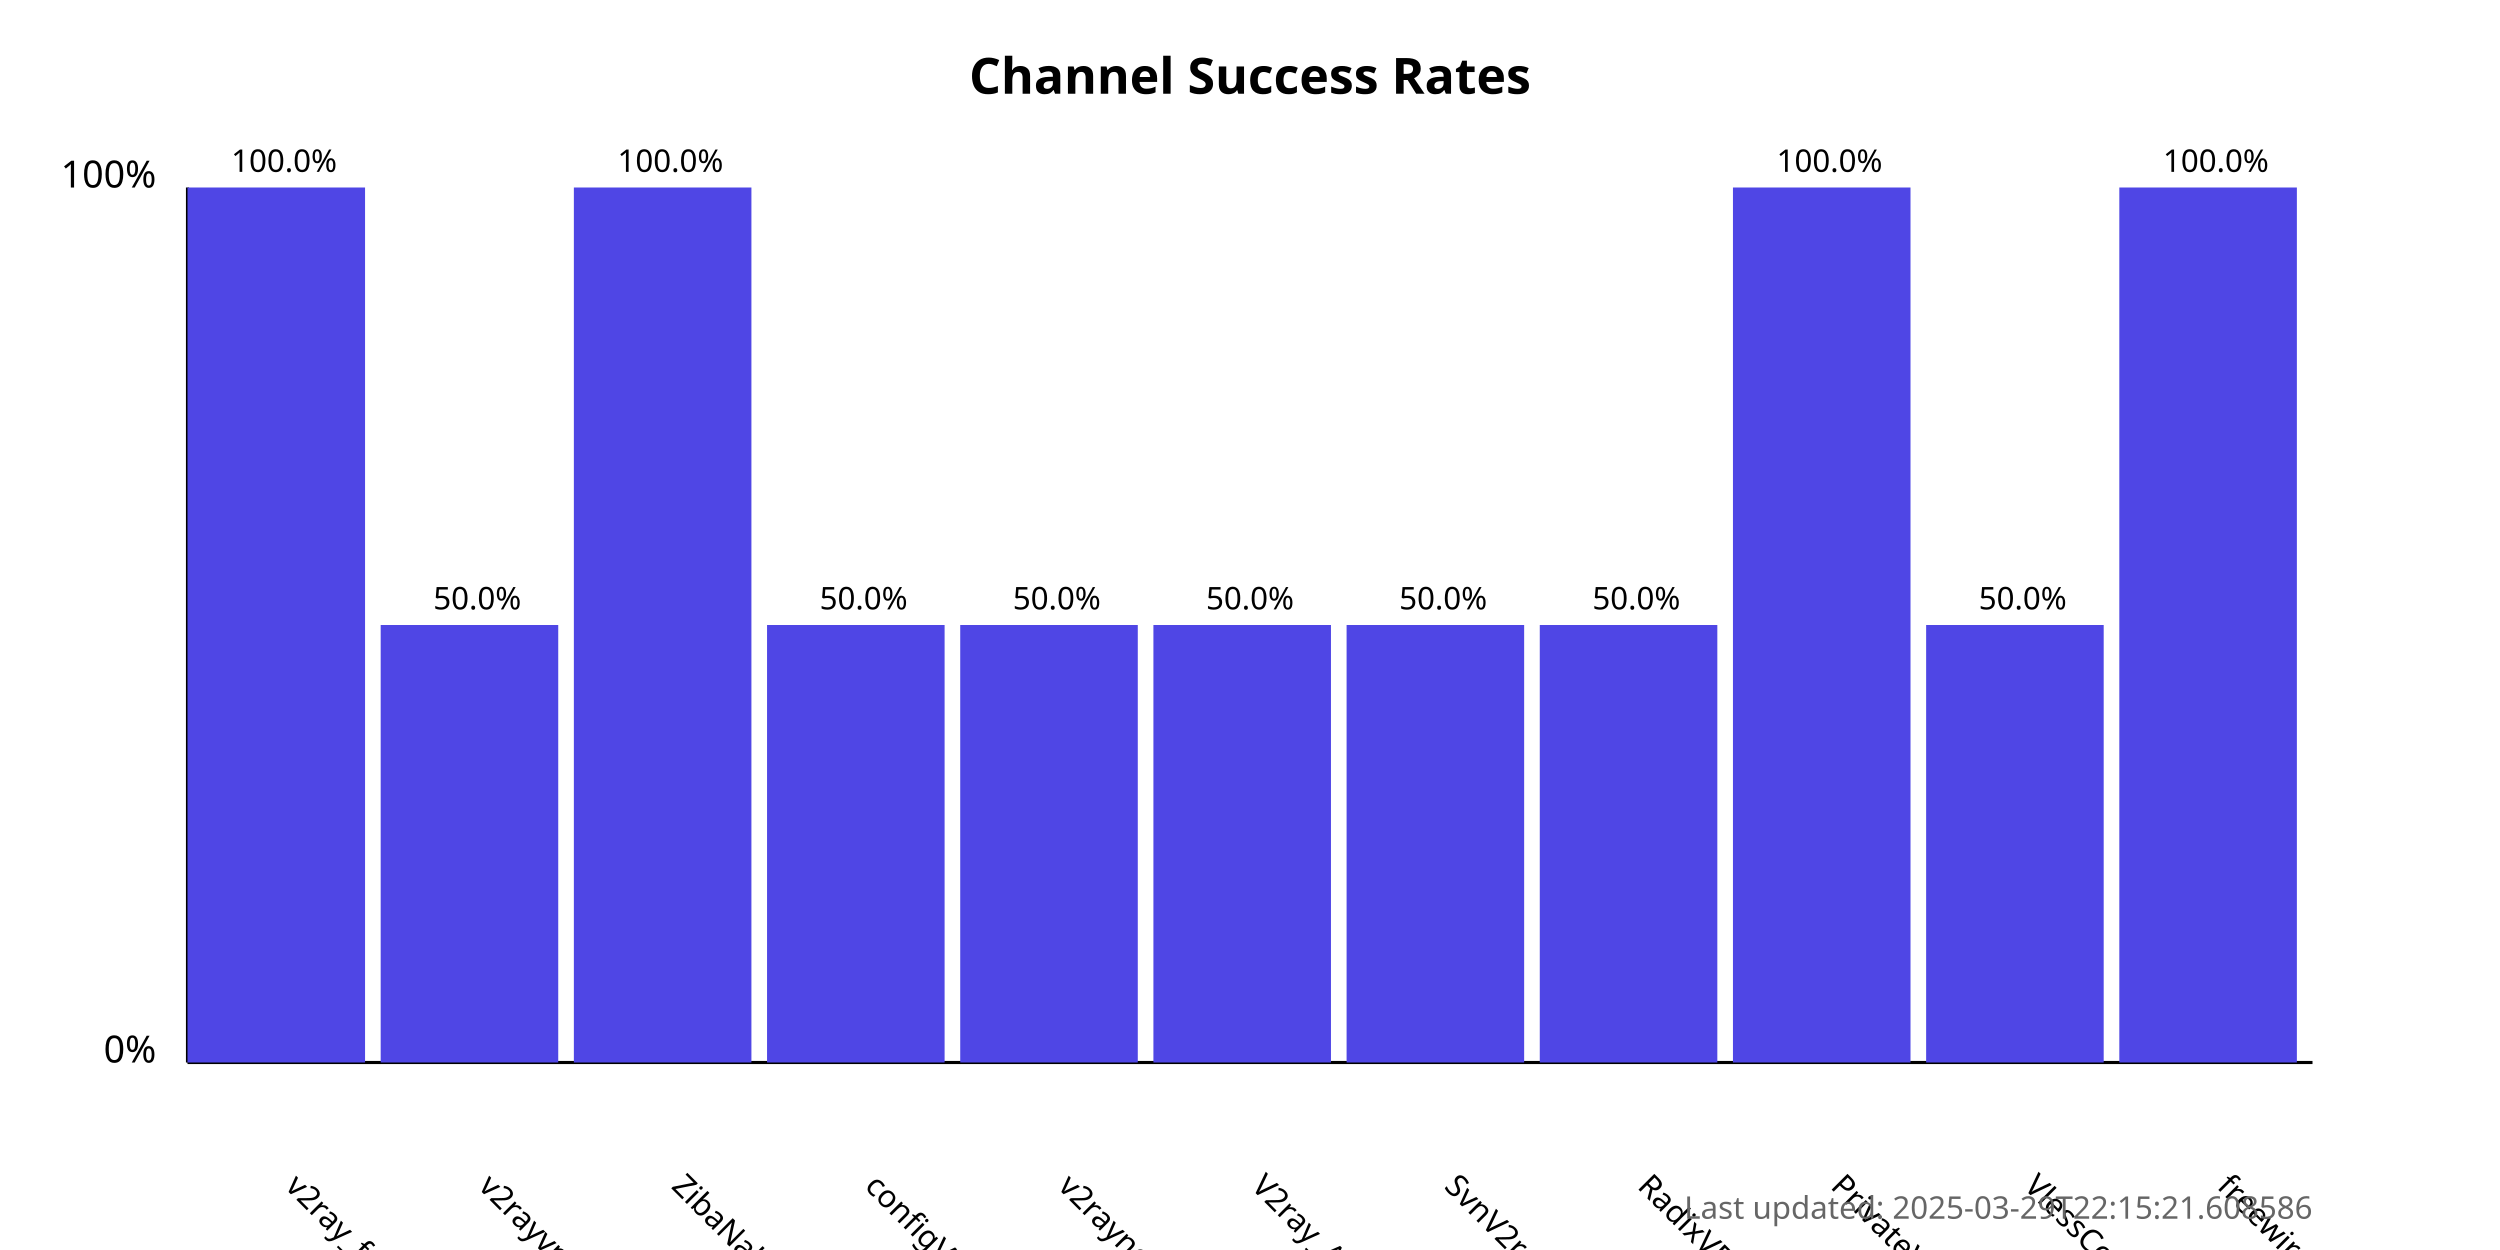
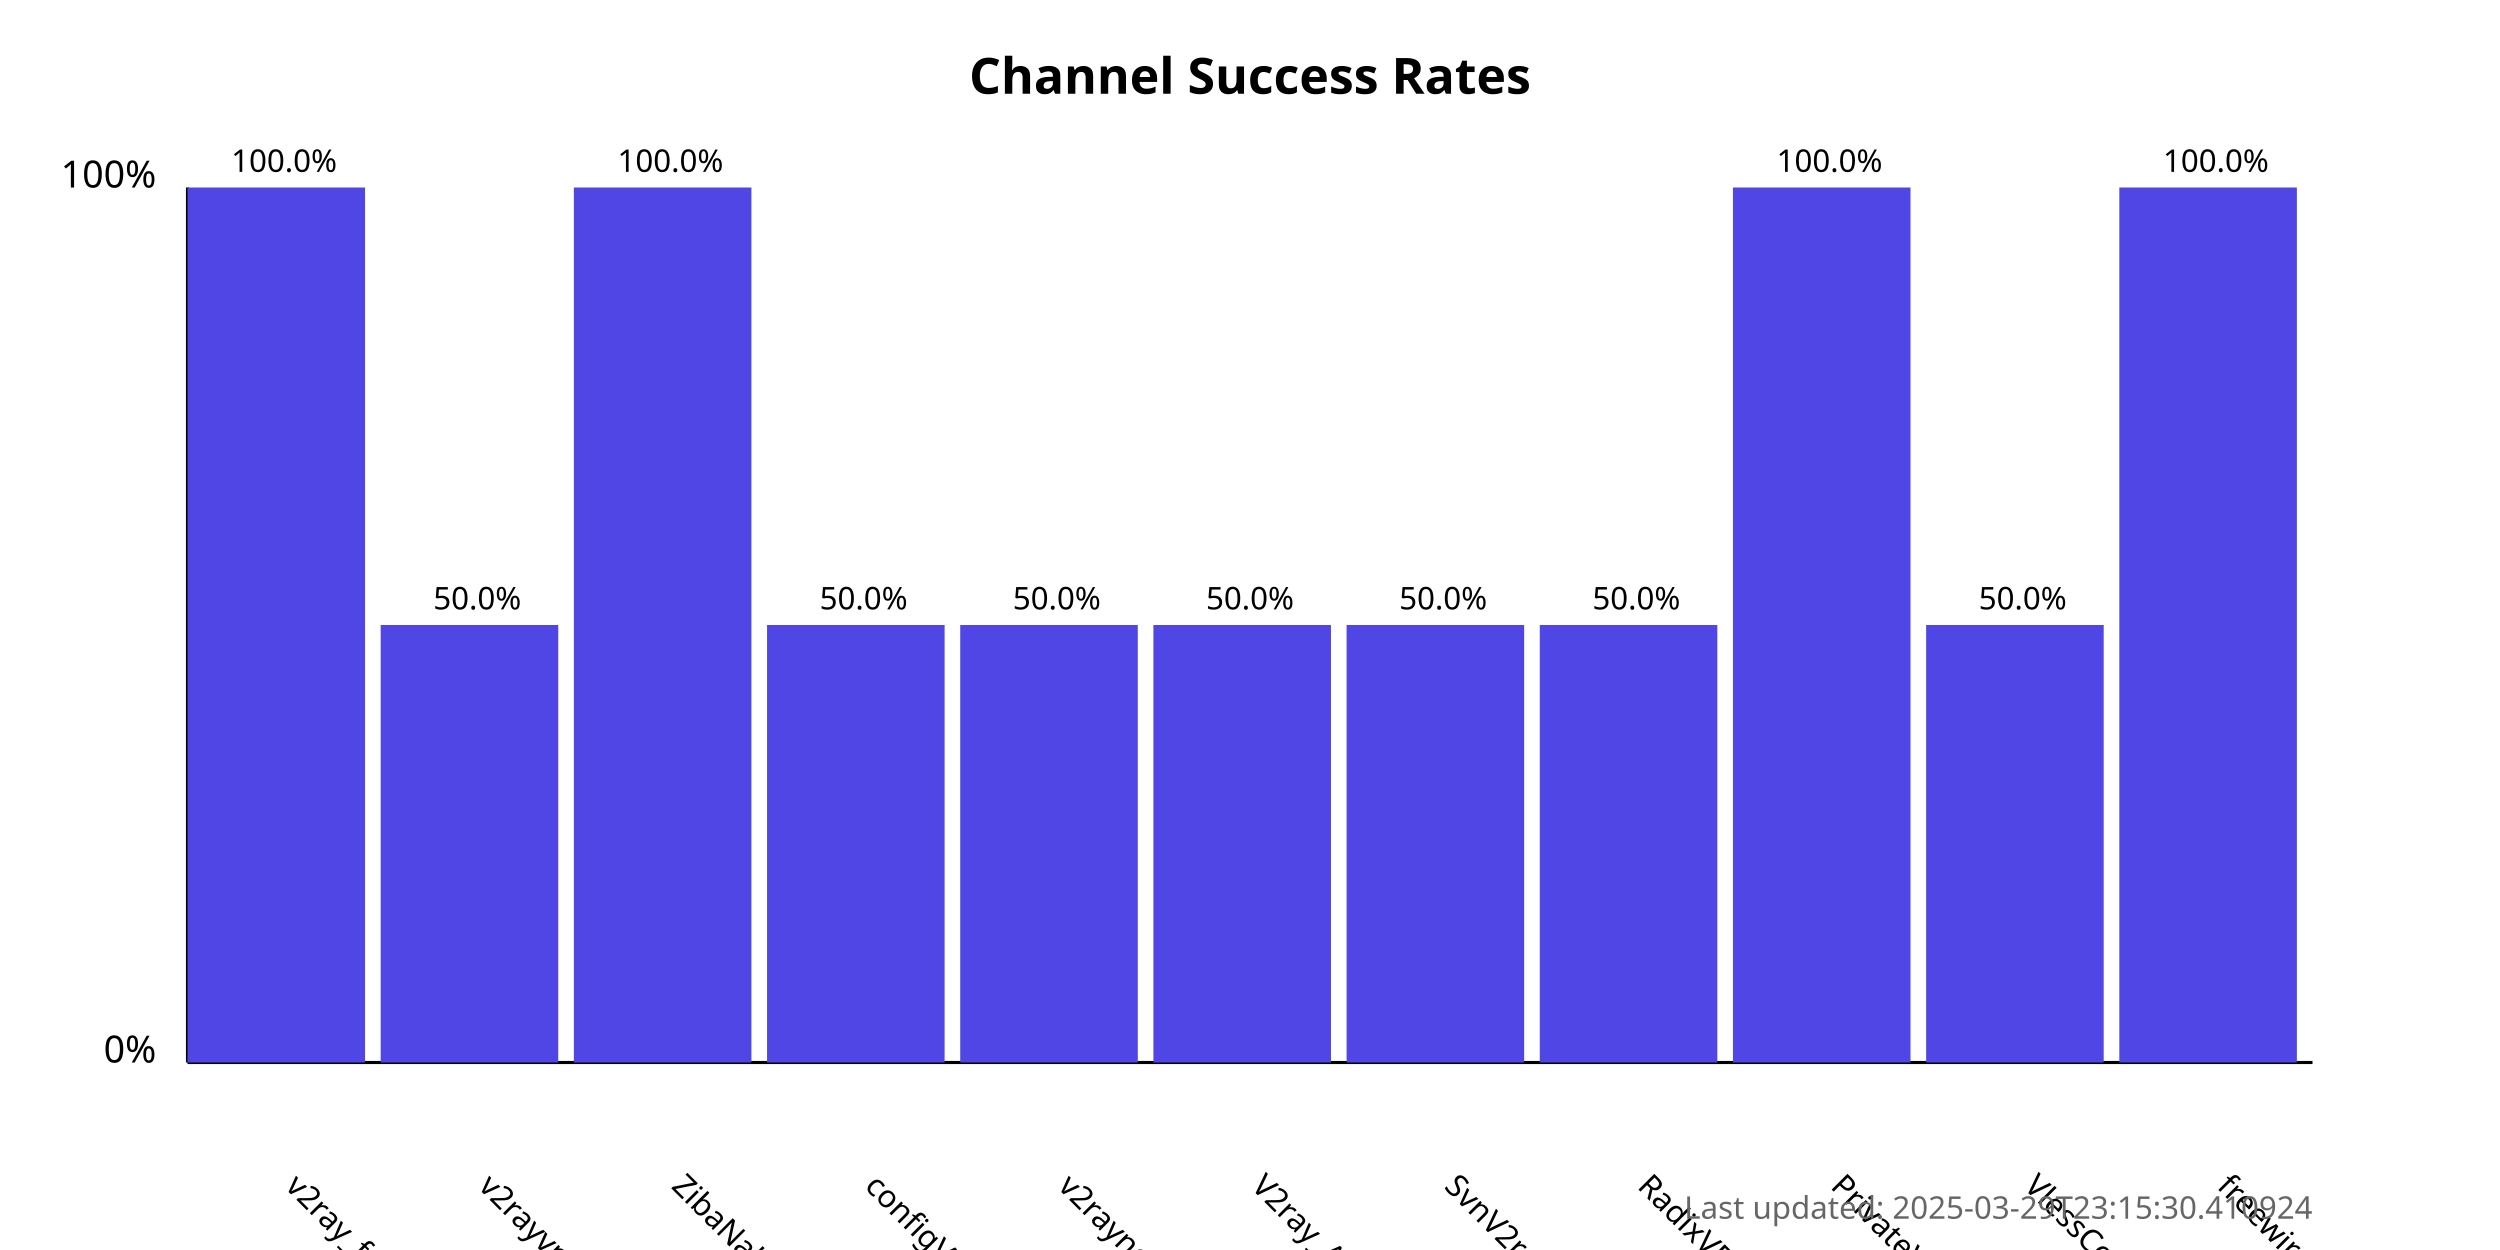
<svg xmlns="http://www.w3.org/2000/svg" width="800" height="400">
  <style>
            .chart-title { font: bold 16px sans-serif; }
            .axis-label { font: 12px sans-serif; }
            .tick-label { font: 10px sans-serif; }
            .bar { fill: #4f46e5; }
            .bar:hover { fill: #6366f1; }
            .timestamp { font: 10px sans-serif; fill: #666; }
        </style>
  <text x="400.0" y="30" text-anchor="middle" class="chart-title">
            Channel Success Rates
        </text>
  <line x1="60" y1="340" x2="60" y2="60" stroke="black" stroke-width="1" />
  <line x1="60" y1="340" x2="740" y2="340" stroke="black" stroke-width="1" />
  <text x="50" y="340" text-anchor="end" class="axis-label">0%</text>
  <text x="50" y="60" text-anchor="end" class="axis-label">100%</text>
  <g>
    <rect x="60" y="60.0" width="56.818" height="280.0" class="bar" />
    <text x="90.909" y="380" transform="rotate(45, 90.90909, 380)" text-anchor="start" class="tick-label">
                v2ray_free_conf
            </text>
    <text x="90.909" y="55.0" text-anchor="middle" class="tick-label">
                100.0%
            </text>
  </g>
  <g>
    <rect x="121.818" y="200.0" width="56.818" height="140.0" class="bar" />
    <text x="152.727" y="380" transform="rotate(45, 152.7273, 380)" text-anchor="start" class="tick-label">
                v2rayvpno
            </text>
    <text x="152.727" y="195.0" text-anchor="middle" class="tick-label">
                50.0%
            </text>
  </g>
  <g>
    <rect x="183.636" y="60.0" width="56.818" height="280.0" class="bar" />
    <text x="214.545" y="380" transform="rotate(45, 214.5455, 380)" text-anchor="start" class="tick-label">
                ZibaNabz
            </text>
    <text x="214.545" y="55.0" text-anchor="middle" class="tick-label">
                100.0%
            </text>
  </g>
  <g>
    <rect x="245.455" y="200.0" width="56.818" height="140.0" class="bar" />
    <text x="276.364" y="380" transform="rotate(45, 276.3636, 380)" text-anchor="start" class="tick-label">
                configV2rayForFree
            </text>
    <text x="276.364" y="195.0" text-anchor="middle" class="tick-label">
                50.0%
            </text>
  </g>
  <g>
    <rect x="307.273" y="200.0" width="56.818" height="140.0" class="bar" />
    <text x="338.182" y="380" transform="rotate(45, 338.1818, 380)" text-anchor="start" class="tick-label">
                v2rayngvpn
            </text>
    <text x="338.182" y="195.0" text-anchor="middle" class="tick-label">
                50.0%
            </text>
  </g>
  <g>
    <rect x="369.091" y="200.0" width="56.818" height="140.0" class="bar" />
    <text x="400.0" y="380" transform="rotate(45, 400.0, 380)" text-anchor="start" class="tick-label">
                V2ray_Alpha
            </text>
    <text x="400.0" y="195.0" text-anchor="middle" class="tick-label">
                50.0%
            </text>
  </g>
  <g>
    <rect x="430.909" y="200.0" width="56.818" height="140.0" class="bar" />
    <text x="461.818" y="380" transform="rotate(45, 461.8182, 380)" text-anchor="start" class="tick-label">
                SvnV2ray
            </text>
    <text x="461.818" y="195.0" text-anchor="middle" class="tick-label">
                50.0%
            </text>
  </g>
  <g>
    <rect x="492.727" y="200.0" width="56.818" height="140.0" class="bar" />
    <text x="523.636" y="380" transform="rotate(45, 523.6364, 380)" text-anchor="start" class="tick-label">
                RadixVPN
            </text>
    <text x="523.636" y="195.0" text-anchor="middle" class="tick-label">
                50.0%
            </text>
  </g>
  <g>
    <rect x="554.545" y="60.0" width="56.818" height="280.0" class="bar" />
    <text x="585.455" y="380" transform="rotate(45, 585.4545, 380)" text-anchor="start" class="tick-label">
                PrivateVPNs
            </text>
    <text x="585.455" y="55.0" text-anchor="middle" class="tick-label">
                100.0%
            </text>
  </g>
  <g>
    <rect x="616.364" y="200.0" width="56.818" height="140.0" class="bar" />
    <text x="647.273" y="380" transform="rotate(45, 647.2727, 380)" text-anchor="start" class="tick-label">
                VlessConfig
            </text>
    <text x="647.273" y="195.0" text-anchor="middle" class="tick-label">
                50.0%
            </text>
  </g>
  <g>
    <rect x="678.182" y="60.0" width="56.818" height="280.0" class="bar" />
    <text x="709.091" y="380" transform="rotate(45, 709.0909, 380)" text-anchor="start" class="tick-label">
                freewireguard
            </text>
    <text x="709.091" y="55.0" text-anchor="middle" class="tick-label">
                100.0%
            </text>
  </g>
  <text x="740" y="390" text-anchor="end" class="timestamp">
-             Last updated: 2025-03-29T22:15:21.608586
+             Last updated: 2025-03-29T23:15:30.410924
        </text>
</svg>
